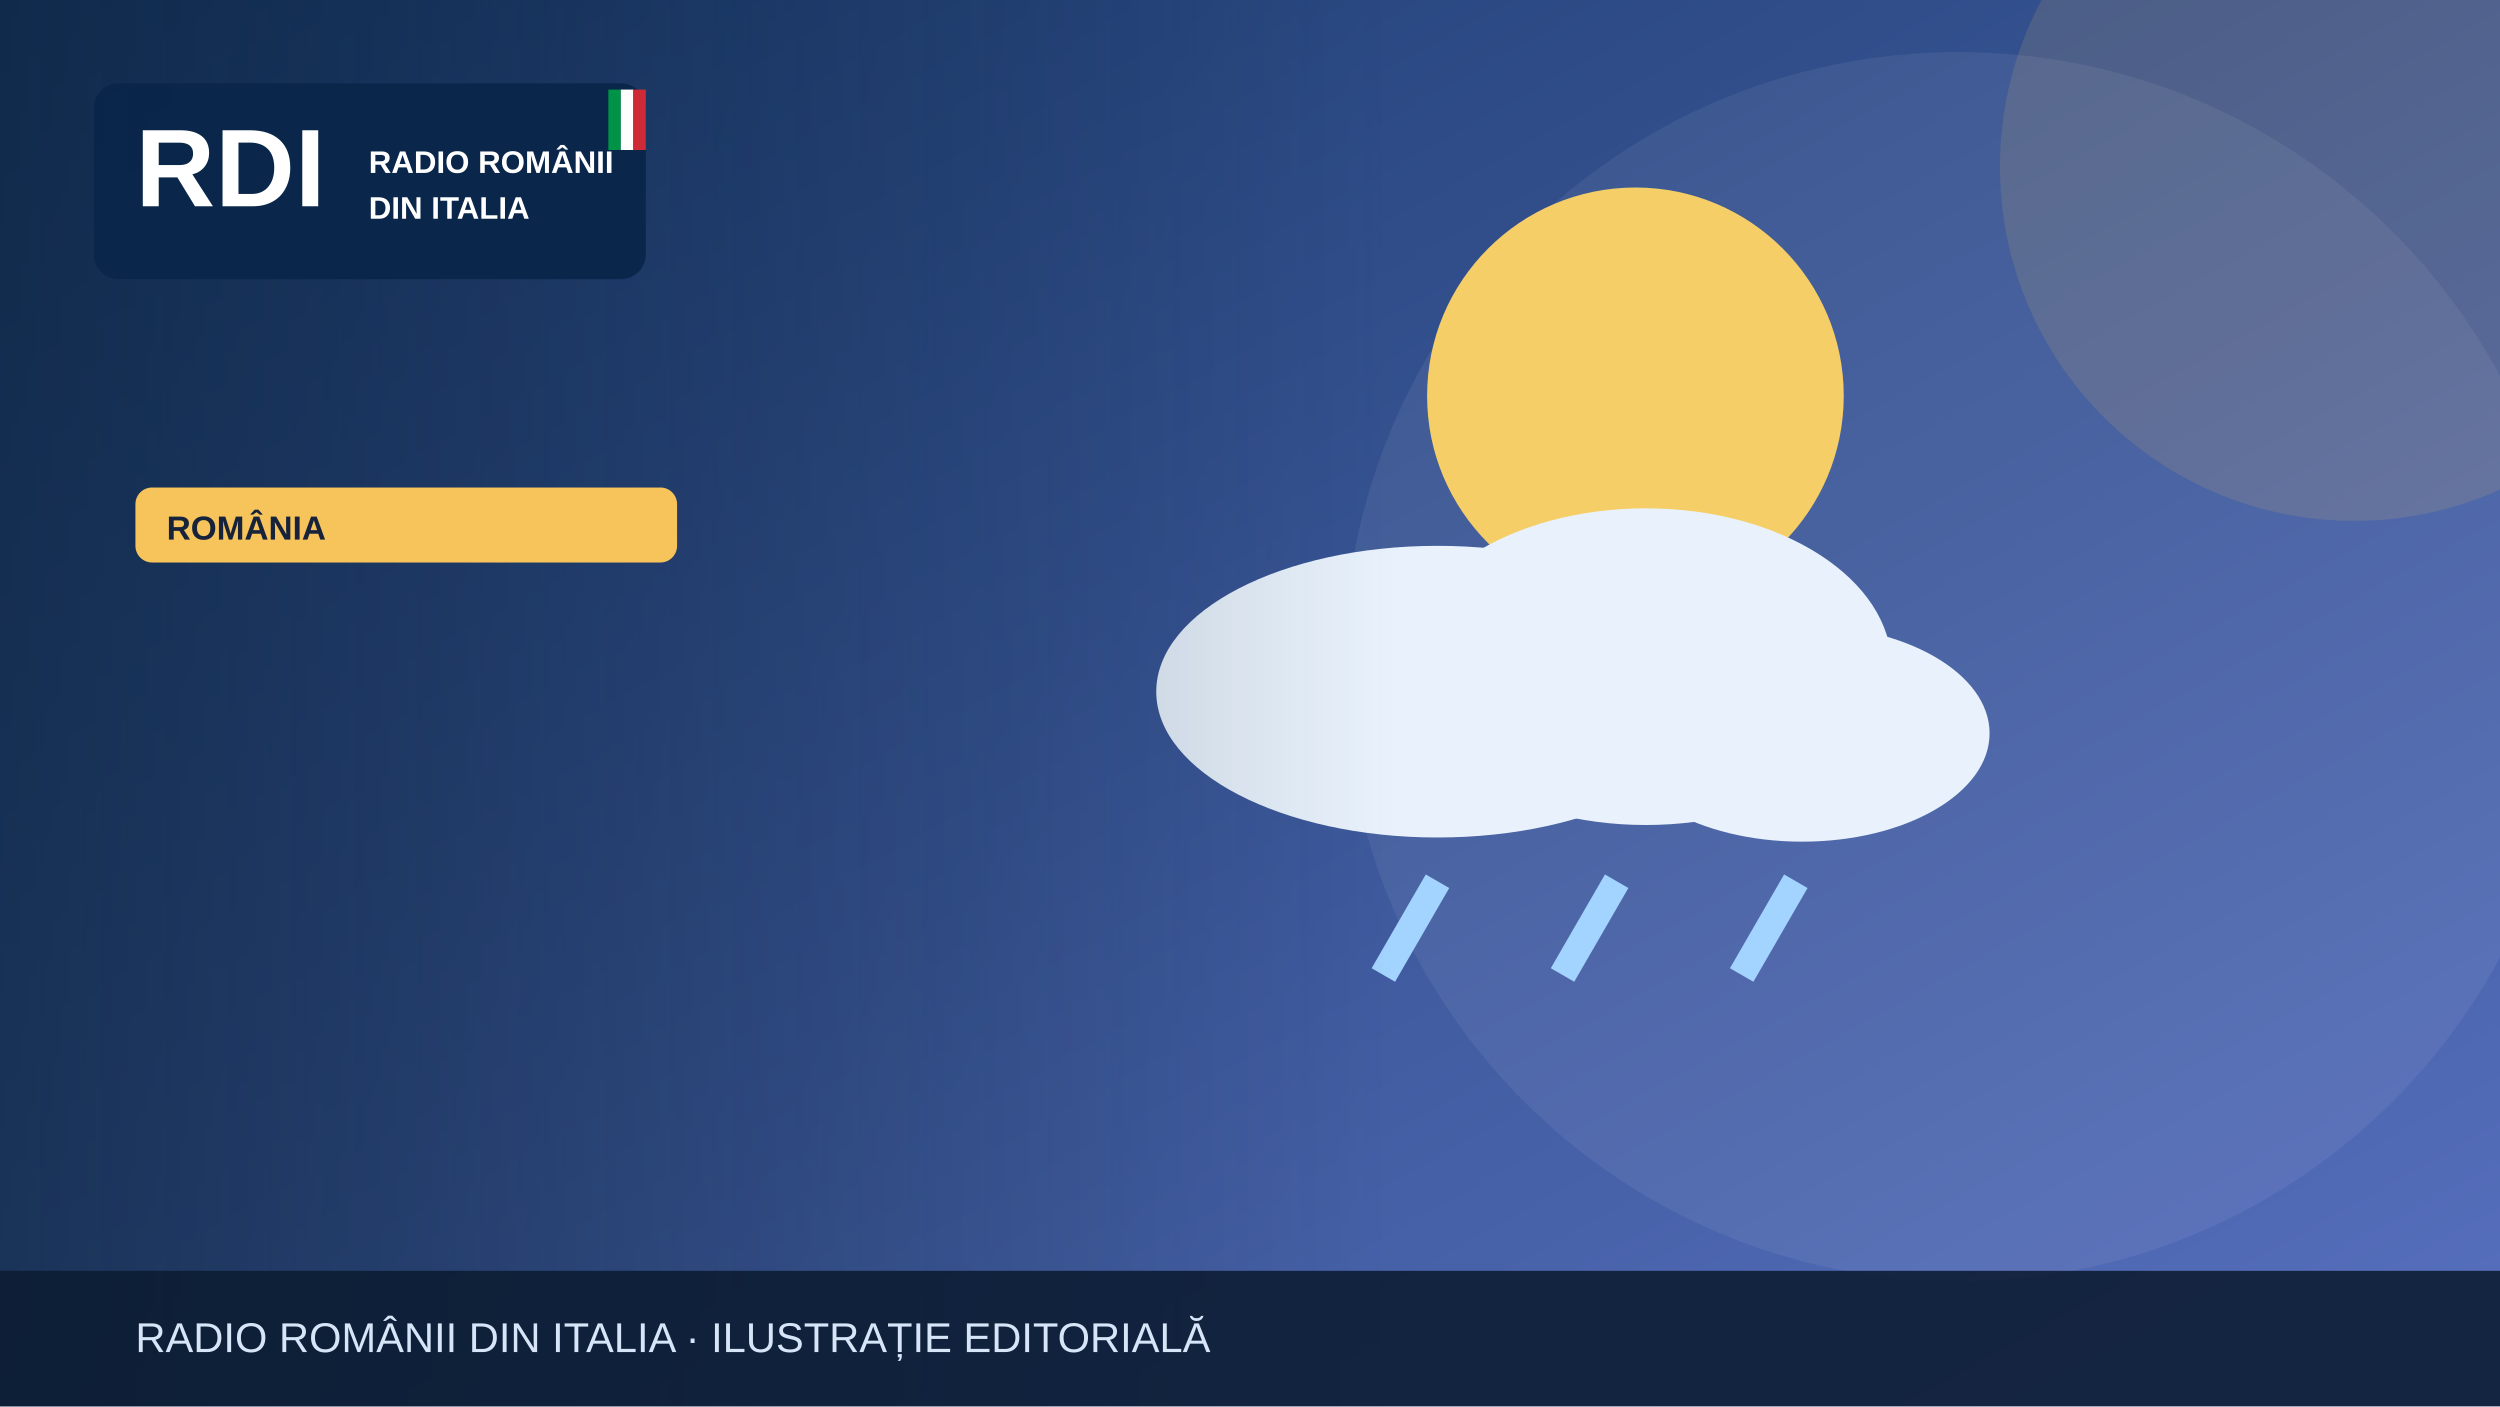
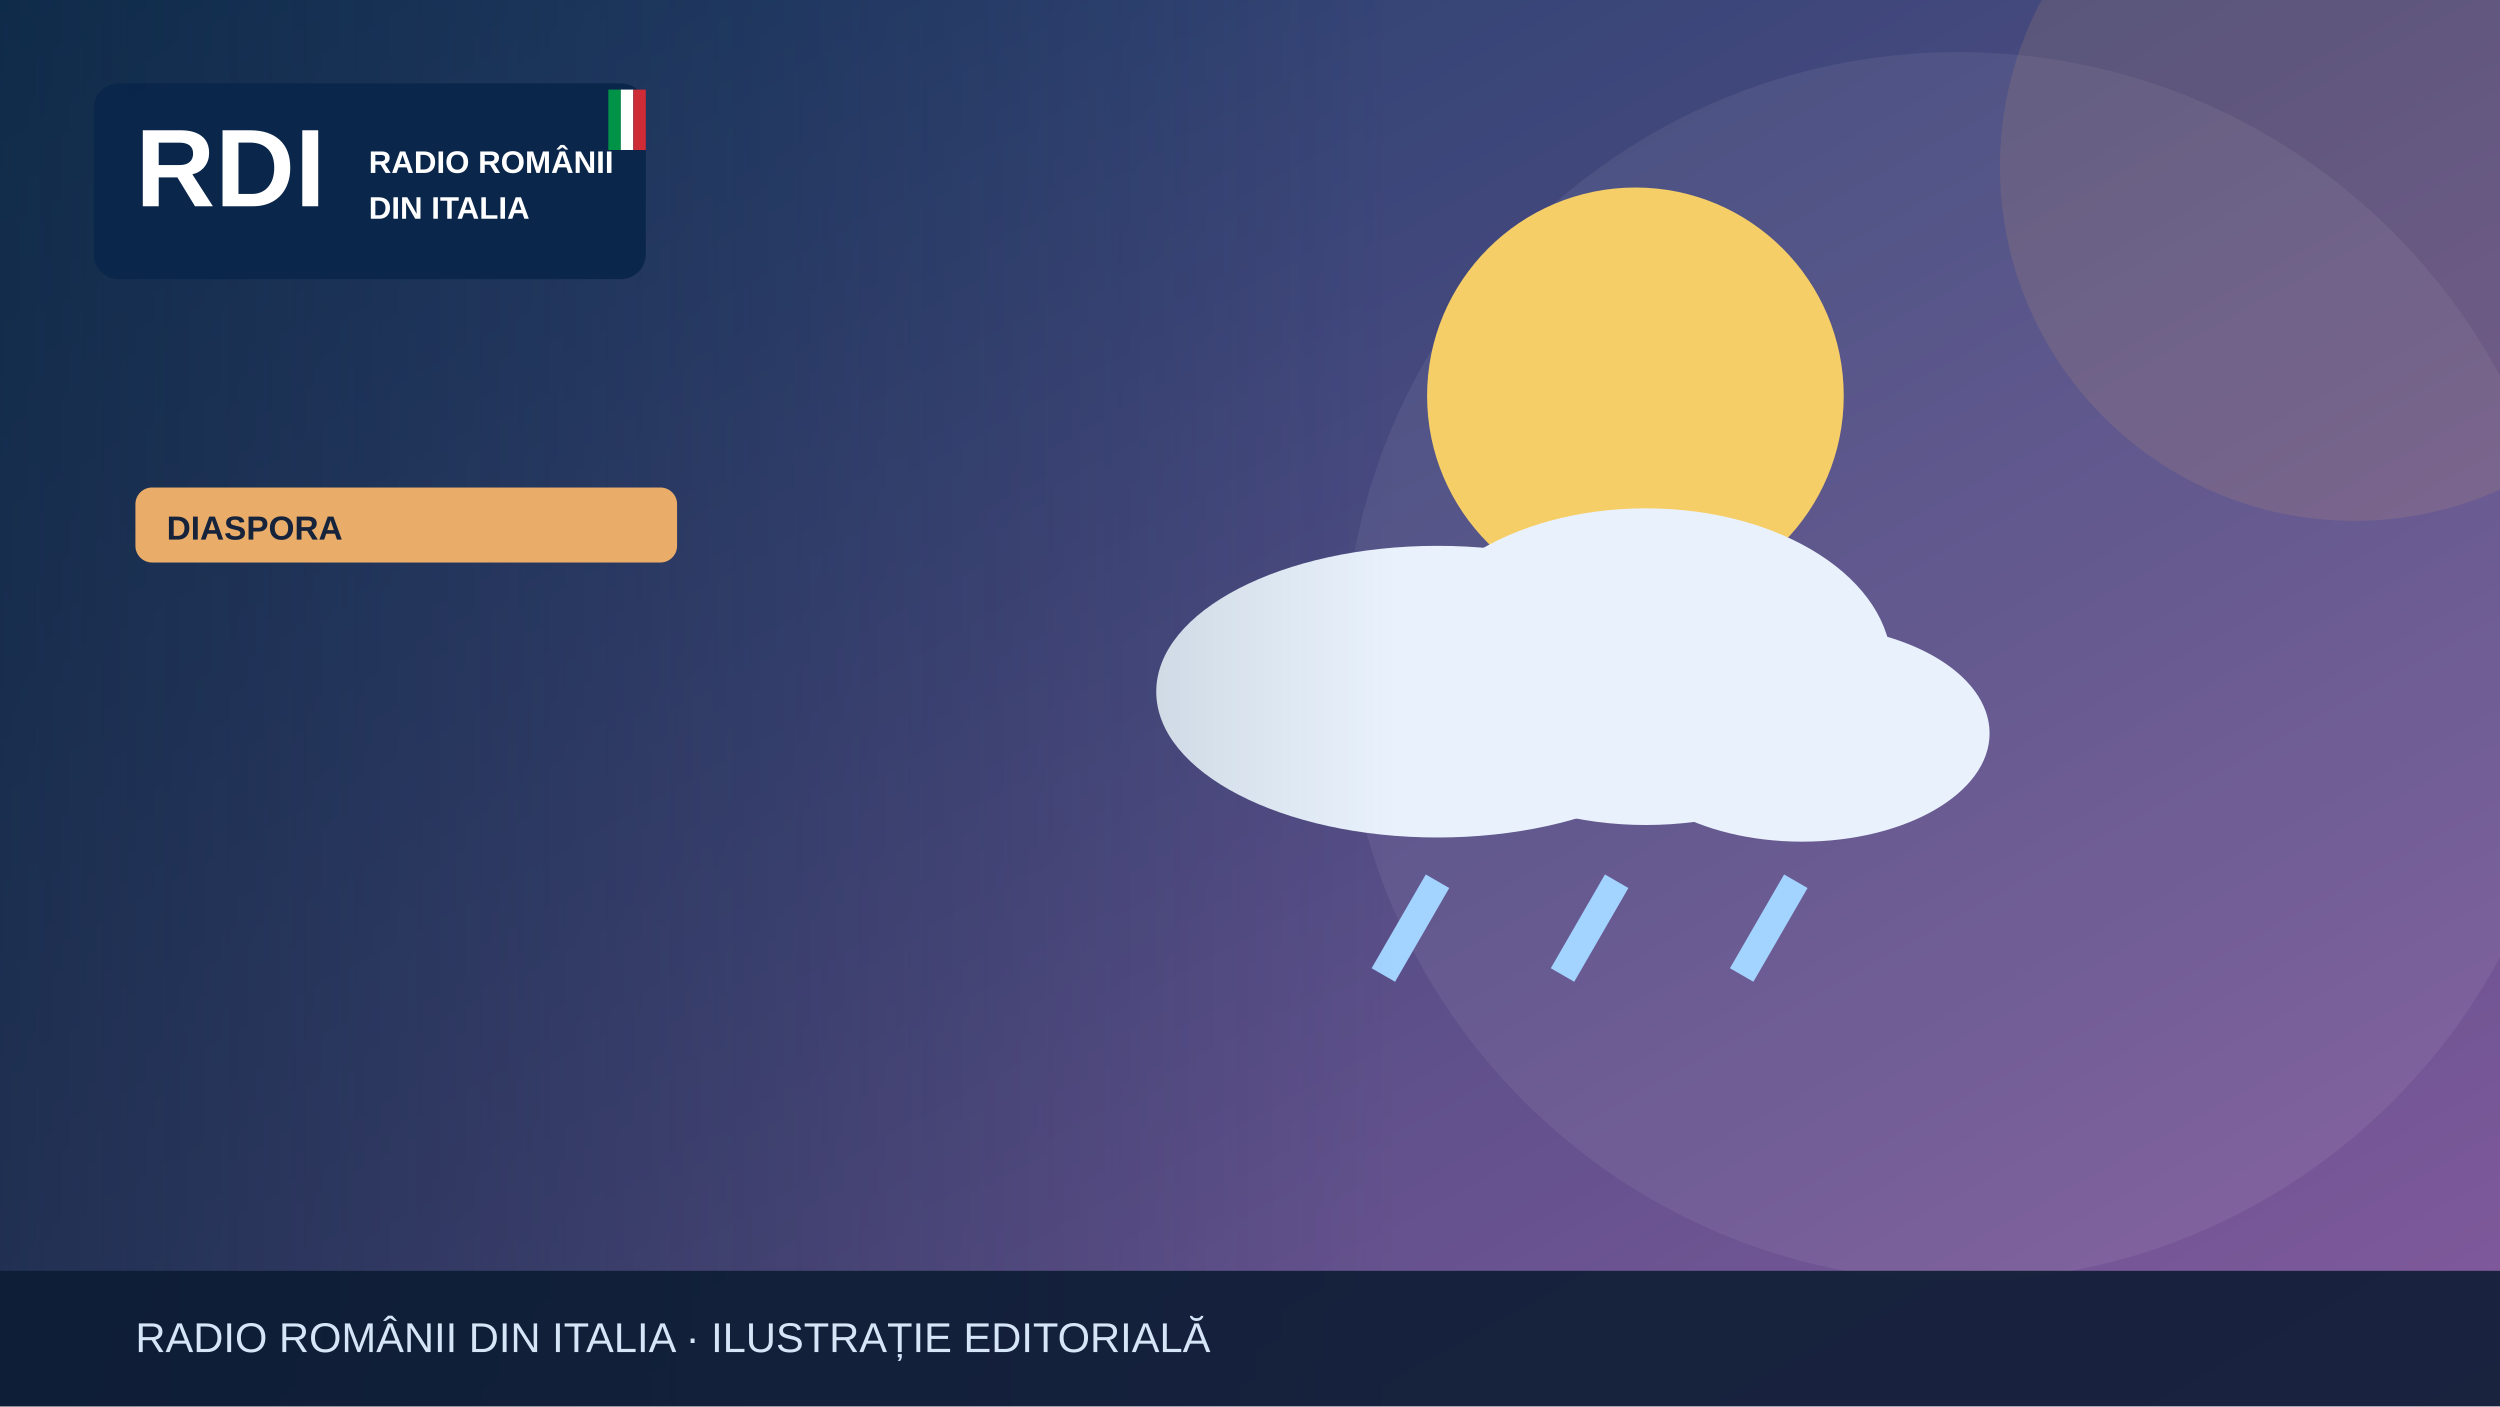
<svg xmlns="http://www.w3.org/2000/svg" width="1200" height="675" viewBox="0 0 1200 675" role="img" aria-label="Illustrazione editoriale RDI">
  <defs>
    <linearGradient id="bg" x2="1" y2="1">
-       <stop stop-color="#19396b" />
-       <stop offset="1" stop-color="#5870bf" />
+       <stop stop-color="#183c67" />
+       <stop offset="1" stop-color="#835a9d" />
    </linearGradient>
    <linearGradient id="shade">
      <stop stop-color="#0b223a" stop-opacity=".65" />
      <stop offset="1" stop-color="#0b223a" stop-opacity="0" />
    </linearGradient>
  </defs>
  <rect width="1200" height="675" fill="url(#bg)" />
  <circle cx="940" cy="320" r="295" fill="#fff" opacity=".065" />
-   <circle cx="1130" cy="80" r="170" fill="#f6c45a" opacity=".13" />
+   <circle cx="1130" cy="80" r="170" fill="#e9ad69" opacity=".13" />
  <g>
    <circle cx="785" cy="190" r="100" fill="#f5ce67" />
    <g fill="#e9f2fc">
      <ellipse cx="690" cy="332" rx="135" ry="70" />
      <ellipse cx="790" cy="320" rx="118" ry="76" />
      <ellipse cx="865" cy="352" rx="90" ry="52" />
    </g>
    <g stroke="#a3d3ff" stroke-width="13">
      <path d="M690 423l-26 45m112-45-26 45m112-45-26 45" />
    </g>
  </g>
  <rect x="0" y="0" width="670" height="675" fill="url(#shade)" />
  <rect x="45" y="40" width="265" height="94" rx="12" fill="#09264a" opacity=".97" />
  <text x="65" y="99" font-family="Arial,sans-serif" font-size="53" font-weight="900" fill="white">RDI</text>
  <text x="177" y="83" font-family="Arial,sans-serif" font-size="15" font-weight="800" fill="white">RADIO ROMÂNII</text>
  <text x="177" y="105" font-family="Arial,sans-serif" font-size="15" font-weight="800" fill="white">DIN ITALIA</text>
  <rect x="292" y="43" width="6" height="29" fill="#009246" />
  <rect x="298" y="43" width="6" height="29" fill="#fff" />
  <rect x="304" y="43" width="6" height="29" fill="#ce2b37" />
-   <rect x="65" y="234" width="260" height="36" rx="8" fill="#f6c45a" />
-   <text x="80" y="259" font-family="Arial,sans-serif" font-size="16" font-weight="800" fill="#16233b">ROMÂNIA</text>
+   <rect x="65" y="234" width="260" height="36" rx="8" fill="#e9ad69" />
+   <text x="80" y="259" font-family="Arial,sans-serif" font-size="16" font-weight="800" fill="#16233b">DIASPORA</text>
  <rect y="610" width="1200" height="65" fill="#0b1b32" opacity=".88" />
  <text x="65" y="649" font-family="Arial,sans-serif" font-size="20" fill="#d6e5f7">RADIO ROMÂNII DIN ITALIA · ILUSTRAȚIE EDITORIALĂ</text>
</svg>
